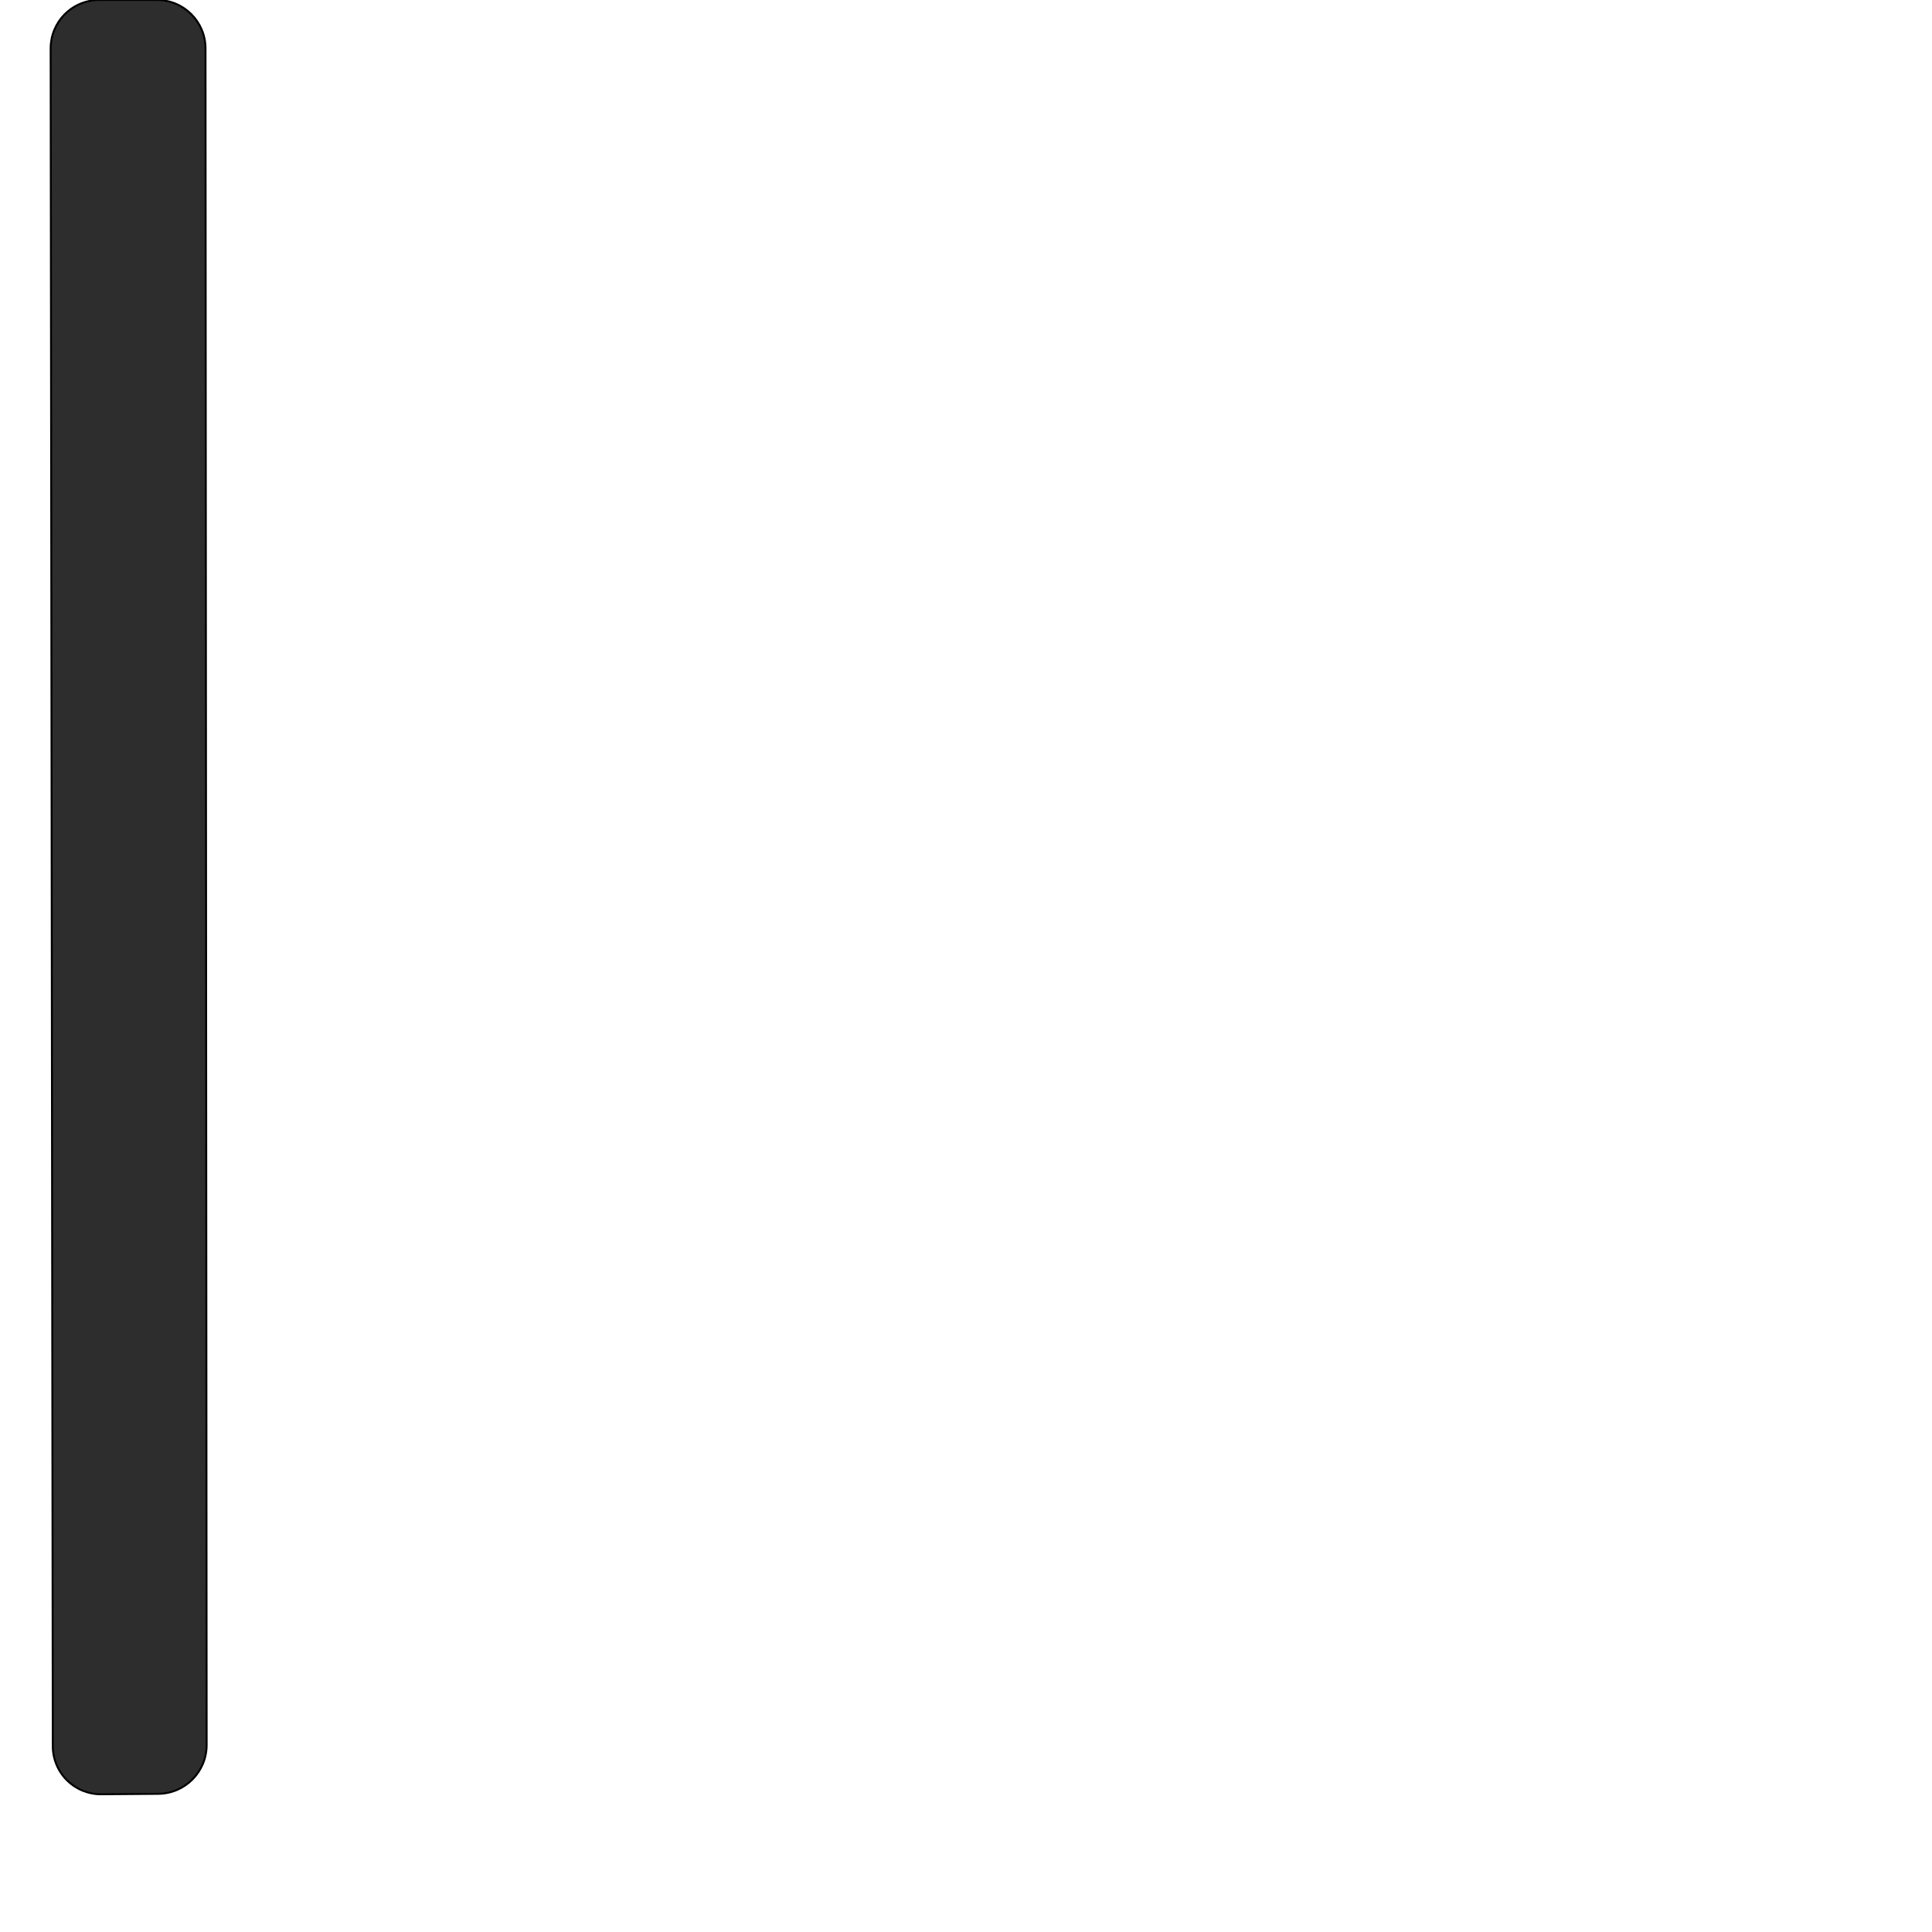
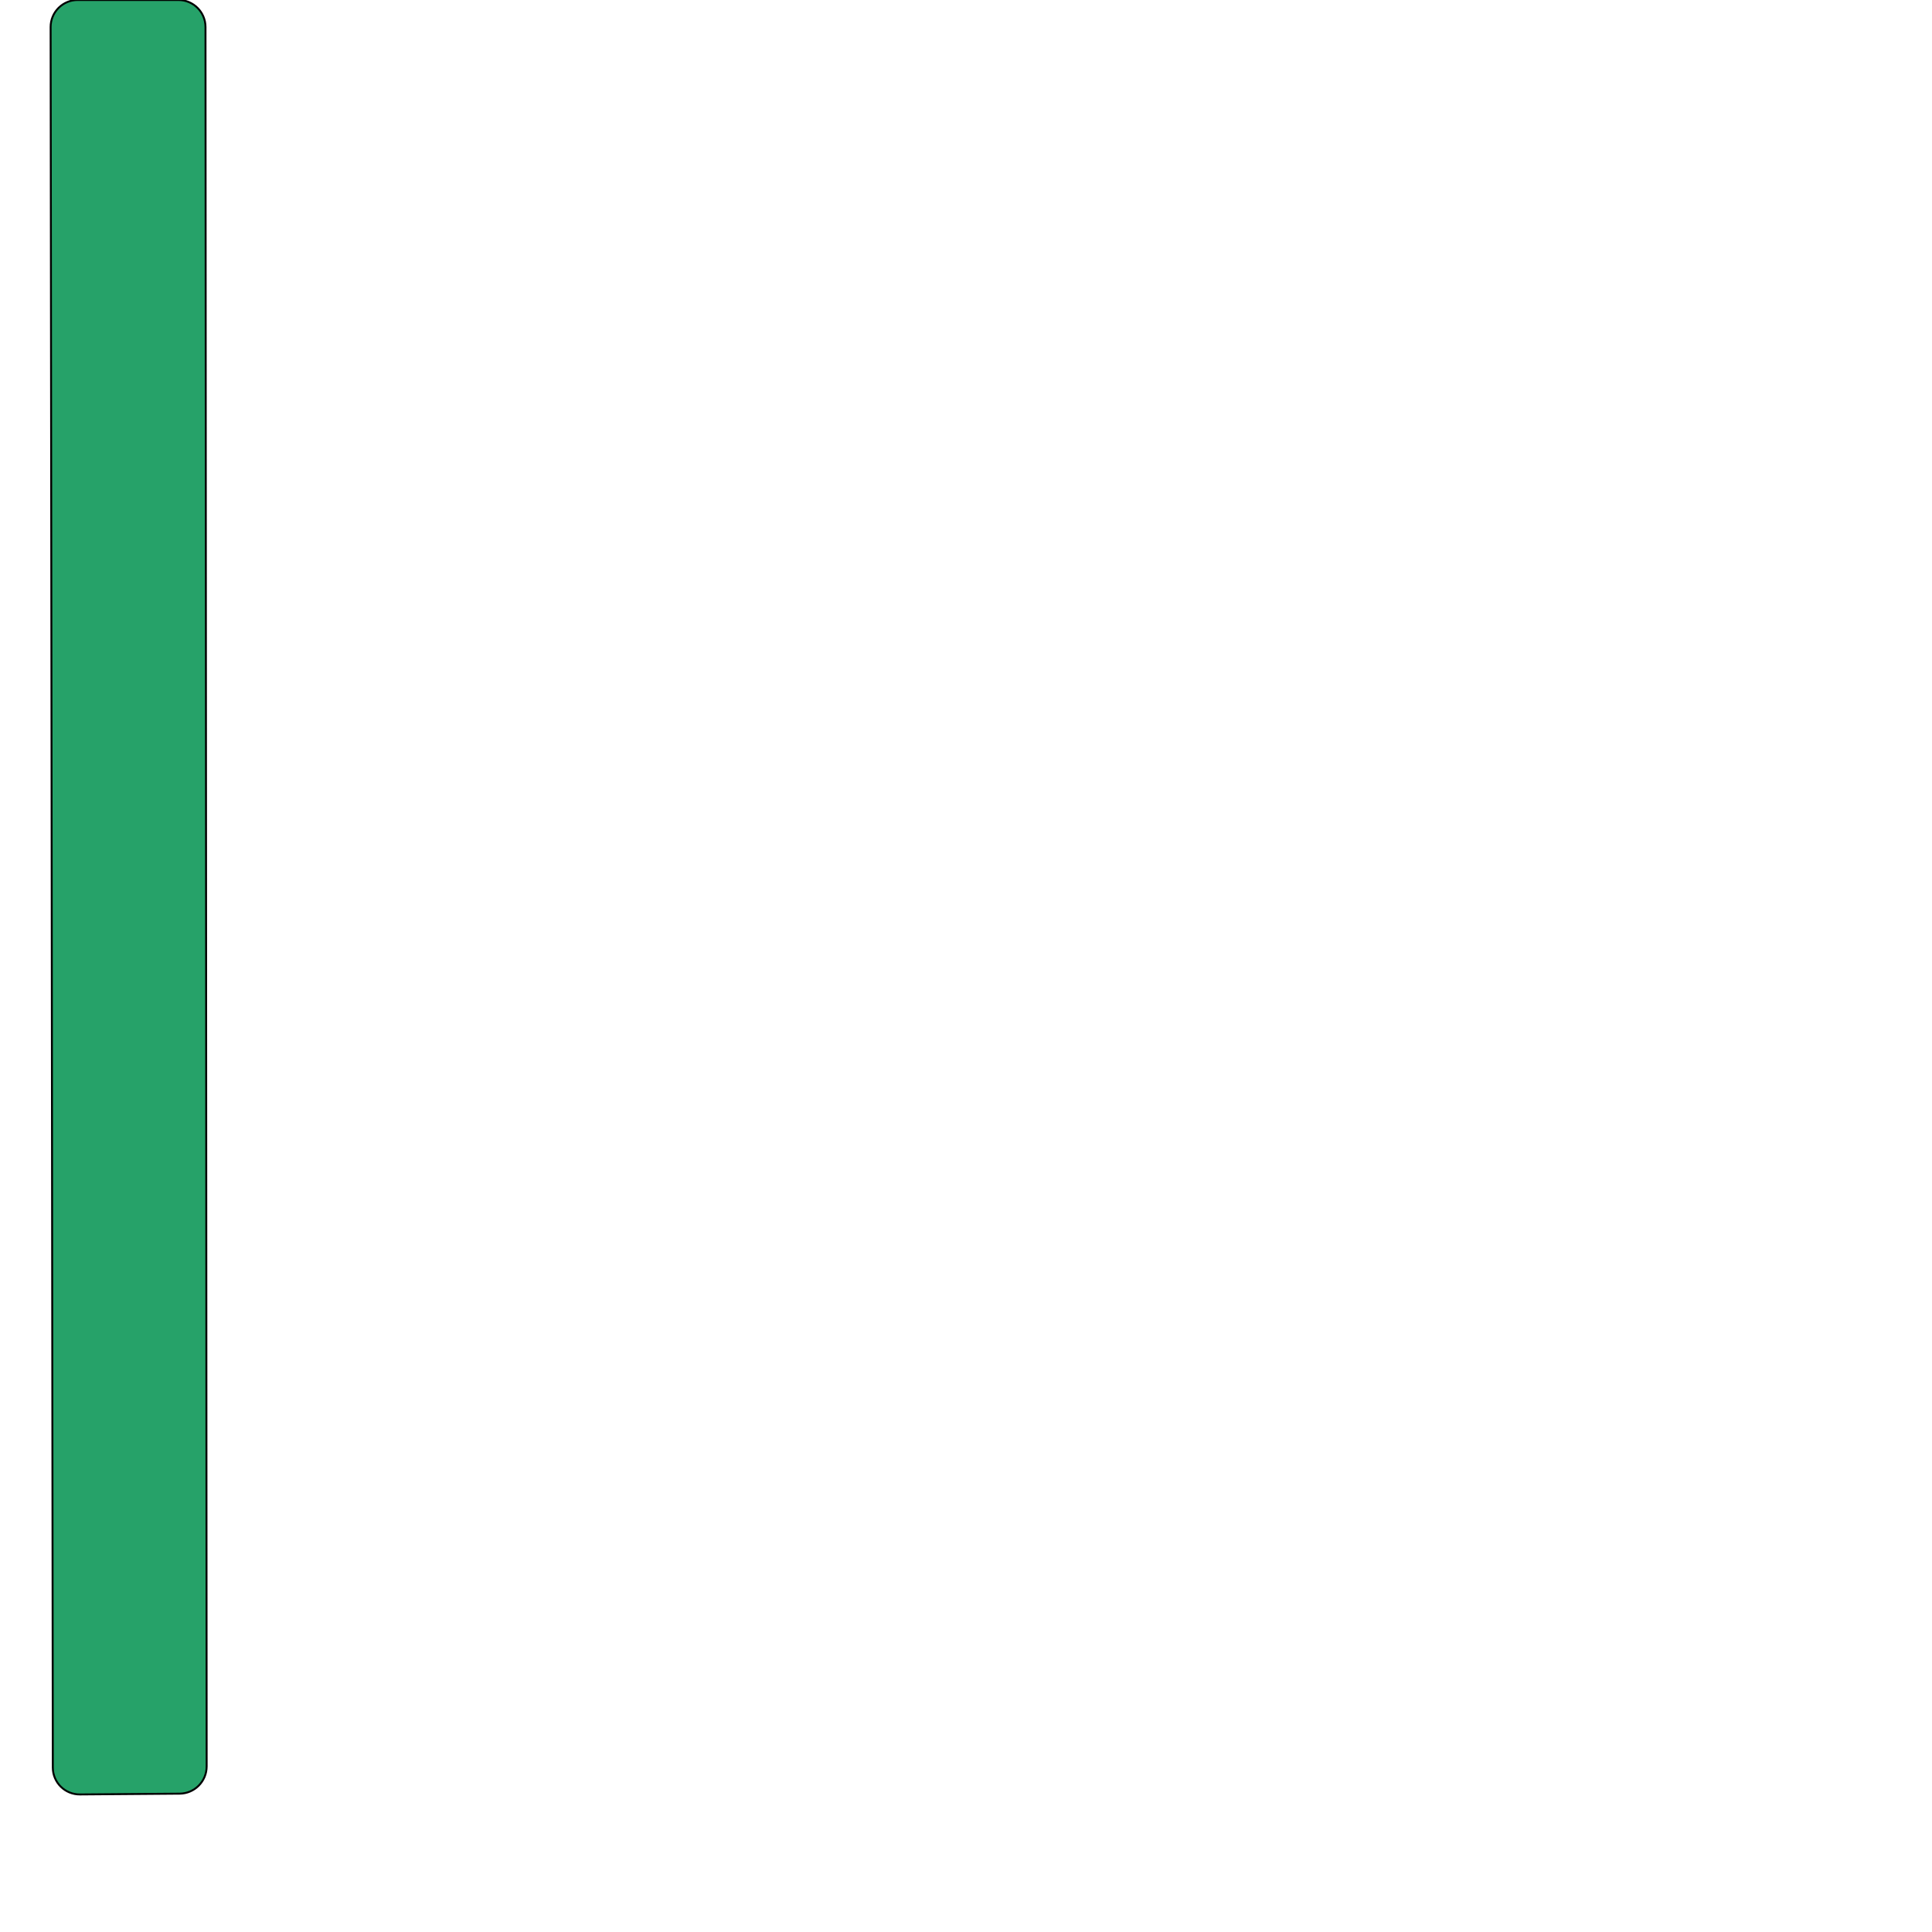
<svg xmlns="http://www.w3.org/2000/svg" xml:space="preserve" width="1000" height="1000" version="1.1" style="clip-rule:evenodd;fill-rule:evenodd;image-rendering:optimizeQuality;shape-rendering:geometricPrecision;text-rendering:geometricPrecision" viewBox="0 0 1000 1000" id="svg10">
  <defs id="defs4">
    <style type="text/css" id="style2">
   
    .fil0 {fill:#EF7F1A;fill-rule:nonzero}
   
  </style>
  </defs>
-   <path style="fill:#2d2d2d;stroke:#000000;stroke-width:1px;stroke-linecap:butt;stroke-linejoin:miter;stroke-opacity:1" d="m 51.245,0 h 30.05 a 25.078,25.078 44.981 0 1 25.078,25.062 l 0.583,878.161 a 25.243,25.243 134.755 0 1 -25.044,25.259 l -29.497,0.232 A 24.897,24.897 44.738 0 1 27.323,903.849 L 26.215,25.062 A 25.03,25.03 134.964 0 1 51.245,0 Z" id="path849" />
+   <path style="fill:#26a269;stroke:#000000;stroke-width:1px;stroke-linecap:butt;stroke-linejoin:miter;stroke-opacity:1" d="m 40.178,0 h 52.183 a 14.004,14.004 44.981 0 1 14.004,13.995 l 0.598,900.294 a 14.096,14.096 134.755 0 1 -13.985,14.105 l -51.63,0.406 A 13.903,13.903 44.738 0 1 27.337,914.916 L 26.201,13.995 A 13.978,13.978 134.964 0 1 40.178,0 Z" id="path849" />
</svg>
